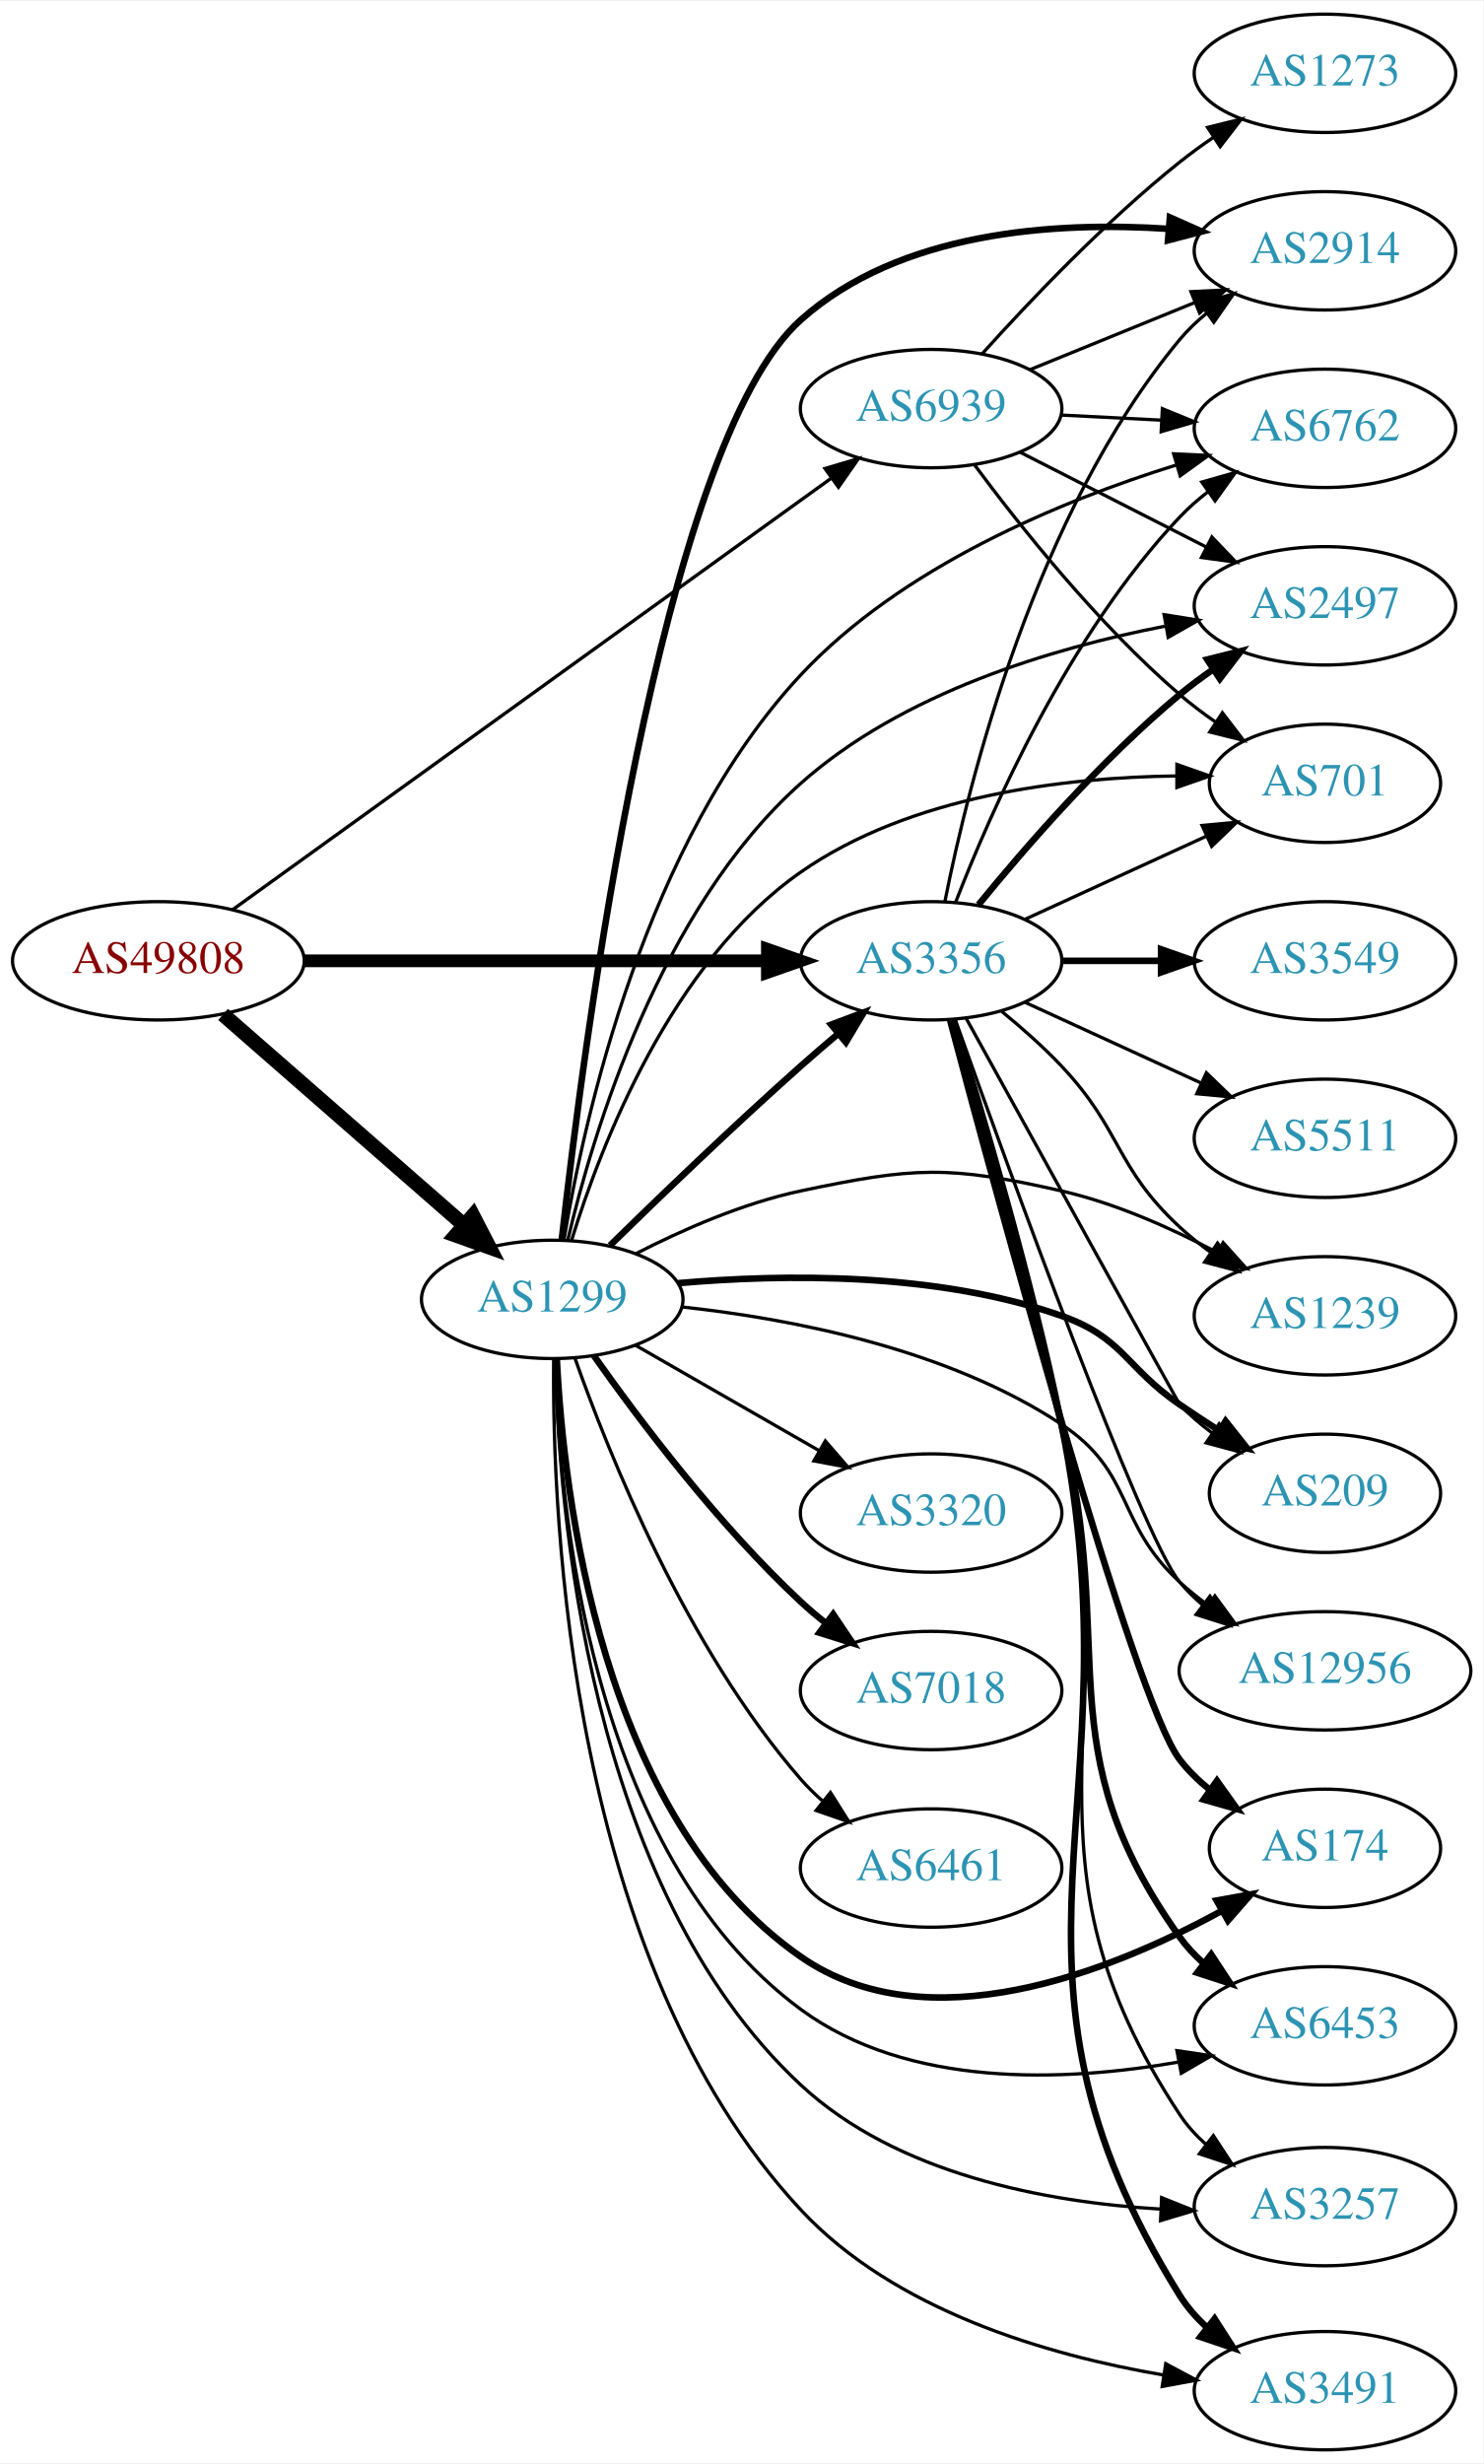
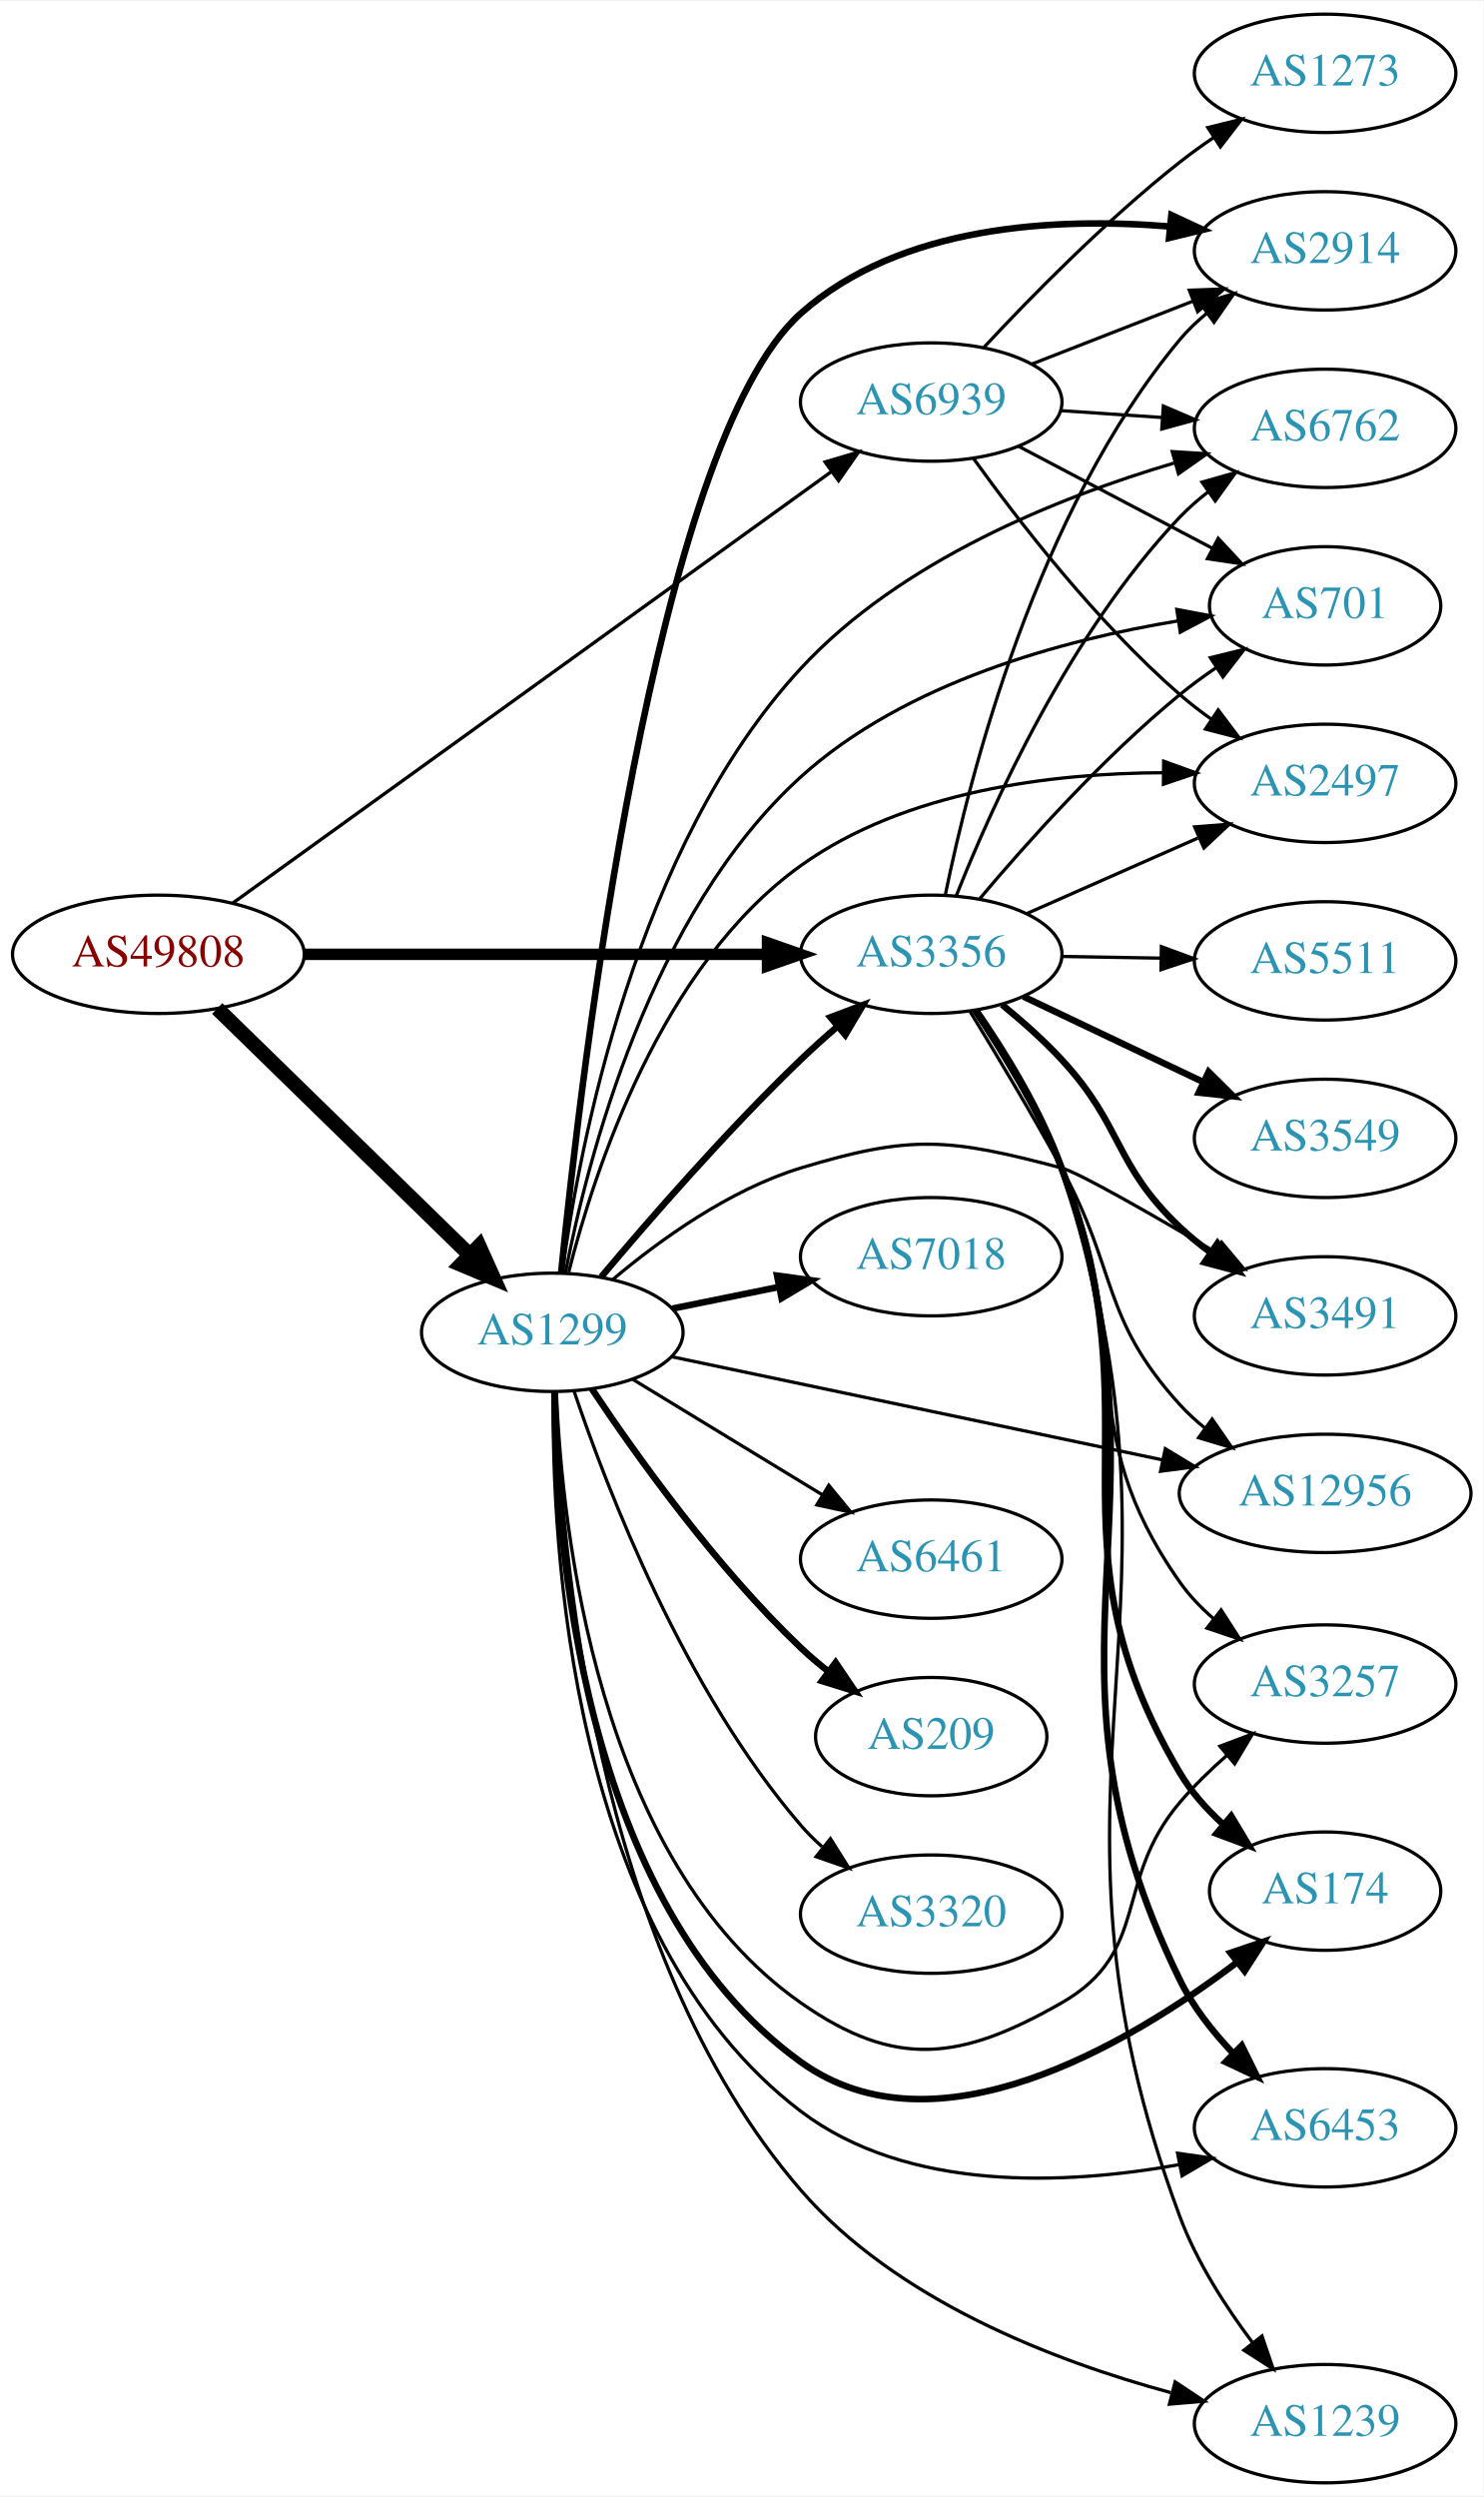
- <svg xmlns="http://www.w3.org/2000/svg" xmlns:xlink="http://www.w3.org/1999/xlink" width="451pt" height="749pt" viewBox="0.00 0.00 451.37 749.00">
-   <g id="graph0" class="graph" transform="scale(1 1) rotate(0) translate(4 745)">
-     <polygon fill="white" stroke="none" points="-4,4 -4,-745 447.37,-745 447.37,4 -4,4" />
+ <svg xmlns="http://www.w3.org/2000/svg" xmlns:xlink="http://www.w3.org/1999/xlink" width="451pt" height="759pt" viewBox="0.00 0.00 451.37 759.00">
+   <g id="graph0" class="graph" transform="scale(1 1) rotate(0) translate(4 755)">
+     <polygon fill="white" stroke="none" points="-4,4 -4,-755 447.37,-755 447.37,4 -4,4" />
    <g id="node1" class="node">
      <g id="a_node1">
        <a xlink:href="/asn/49808" xlink:title="AS49808 ~ POWERSPEED-AS [AT]">
-           <ellipse fill="#ffffff" stroke="black" cx="44.196" cy="-453" rx="44.393" ry="18" />
-           <text text-anchor="middle" x="44.196" y="-449.3" font-family="Times,serif" font-size="14.00" fill="#880000">AS49808</text>
+           <ellipse fill="#ffffff" stroke="black" cx="44.196" cy="-465" rx="44.393" ry="18" />
+           <text text-anchor="middle" x="44.196" y="-461.3" font-family="Times,serif" font-size="14.00" fill="#880000">AS49808</text>
        </a>
      </g>
    </g>
    <g id="node2" class="node">
      <g id="a_node2">
        <a xlink:href="/asn/1299" xlink:title="AS1299 ~ Telia Carrier [EU]">
          <ellipse fill="#ffffff" stroke="black" cx="164.039" cy="-350" rx="39.794" ry="18" />
          <text text-anchor="middle" x="164.039" y="-346.3" font-family="Times,serif" font-size="14.00" fill="#2c94b3">AS1299</text>
        </a>
      </g>
    </g>
    <g id="edge1" class="edge">
-       <path fill="none" stroke="black" stroke-width="4.5" d="M63.869,-436.679C83.636,-419.401 114.982,-392.004 137.134,-372.642" />
-       <polygon fill="black" stroke="black" stroke-width="4.5" points="139.903,-375.452 144.841,-365.906 134.72,-369.522 139.903,-375.452" />
+       <path fill="none" stroke="black" stroke-width="4.5" d="M62.08,-448.523C82.207,-428.882 115.988,-395.916 138.877,-373.579" />
+       <polygon fill="black" stroke="black" stroke-width="4.5" points="141.779,-376.248 146.186,-366.446 136.279,-370.612 141.779,-376.248" />
    </g>
    <g id="node3" class="node">
      <g id="a_node3">
        <a xlink:href="/asn/3356" xlink:title="AS3356 ~ Level 3 Parent, LLC [US]">
-           <ellipse fill="#ffffff" stroke="black" cx="279.332" cy="-453" rx="39.794" ry="18" />
-           <text text-anchor="middle" x="279.332" y="-449.3" font-family="Times,serif" font-size="14.00" fill="#2c94b3">AS3356</text>
+           <ellipse fill="#ffffff" stroke="black" cx="279.332" cy="-465" rx="39.794" ry="18" />
+           <text text-anchor="middle" x="279.332" y="-461.3" font-family="Times,serif" font-size="14.00" fill="#2c94b3">AS3356</text>
        </a>
      </g>
    </g>
    <g id="edge2" class="edge">
-       <path fill="none" stroke="black" stroke-width="3.886" d="M88.501,-453C128.439,-453 187.674,-453 229.329,-453" />
-       <polygon fill="black" stroke="black" stroke-width="3.886" points="229.518,-456.5 239.518,-453 229.518,-449.5 229.518,-456.5" />
+       <path fill="none" stroke="black" stroke-width="3.477" d="M88.501,-465C128.439,-465 187.674,-465 229.329,-465" />
+       <polygon fill="black" stroke="black" stroke-width="3.477" points="229.518,-468.5 239.518,-465 229.518,-461.5 229.518,-468.5" />
    </g>
    <g id="node4" class="node">
      <g id="a_node4">
        <a xlink:href="/asn/6939" xlink:title="AS6939 ~ Hurricane Electric LLC [US]">
-           <ellipse fill="#ffffff" stroke="black" cx="279.332" cy="-621" rx="39.794" ry="18" />
-           <text text-anchor="middle" x="279.332" y="-617.3" font-family="Times,serif" font-size="14.00" fill="#2c94b3">AS6939</text>
+           <ellipse fill="#ffffff" stroke="black" cx="279.332" cy="-633" rx="39.794" ry="18" />
+           <text text-anchor="middle" x="279.332" y="-629.3" font-family="Times,serif" font-size="14.00" fill="#2c94b3">AS6939</text>
        </a>
      </g>
    </g>
    <g id="edge3" class="edge">
-       <path fill="none" stroke="black" stroke-width="1.023" d="M66.711,-468.504C108.628,-498.71 201.284,-565.479 248.867,-599.768" />
-       <polygon fill="black" stroke="black" stroke-width="1.023" points="247.046,-602.769 257.205,-605.776 251.139,-597.09 247.046,-602.769" />
-     </g>
-     <g id="edge6" class="edge">
-       <path fill="none" stroke="black" stroke-width="2" d="M181.628,-366.409C196.554,-381.021 219.22,-402.833 239.685,-421 243.321,-424.228 247.208,-427.569 251.065,-430.821" />
-       <polygon fill="black" stroke="black" stroke-width="2" points="248.924,-433.593 258.847,-437.305 253.405,-428.215 248.924,-433.593" />
+       <path fill="none" stroke="black" stroke-width="1.023" d="M66.711,-480.504C108.628,-510.71 201.284,-577.479 248.867,-611.768" />
+       <polygon fill="black" stroke="black" stroke-width="1.023" points="247.046,-614.769 257.205,-617.776 251.139,-609.09 247.046,-614.769" />
+     </g>
+     <g id="edge5" class="edge">
+       <path fill="none" stroke="black" stroke-width="2" d="M178.949,-366.88C193.455,-384.135 217.176,-411.392 239.685,-433 243.192,-436.367 247.007,-439.787 250.829,-443.076" />
+       <polygon fill="black" stroke="black" stroke-width="2" points="248.677,-445.839 258.587,-449.587 253.177,-440.478 248.677,-445.839" />
    </g>
    <g id="node5" class="node">
      <g id="a_node5">
-         <a xlink:href="/asn/174" xlink:title="AS174 ~ Cogent Communications [US]">
-           <ellipse fill="#ffffff" stroke="black" cx="399.174" cy="-183" rx="35.194" ry="18" />
-           <text text-anchor="middle" x="399.174" y="-179.3" font-family="Times,serif" font-size="14.00" fill="#2c94b3">AS174</text>
+         <a xlink:href="/asn/2914" xlink:title="AS2914 ~ NTT America, Inc. [US]">
+           <ellipse fill="#ffffff" stroke="black" cx="399.174" cy="-679" rx="39.794" ry="18" />
+           <text text-anchor="middle" x="399.174" y="-675.3" font-family="Times,serif" font-size="14.00" fill="#2c94b3">AS2914</text>
        </a>
      </g>
    </g>
    <g id="edge4" class="edge">
-       <path fill="none" stroke="black" stroke-width="2" d="M165.435,-331.85C167.428,-291.054 178.641,-192.373 239.685,-150 278.095,-123.338 333.513,-145.264 367.614,-163.888" />
-       <polygon fill="black" stroke="black" stroke-width="2" points="366.211,-167.116 376.635,-169.01 369.667,-161.029 366.211,-167.116" />
+       <path fill="none" stroke="black" stroke-width="2" d="M166.748,-368.264C172.791,-428.678 195.218,-620.452 239.685,-660 269.841,-686.819 316.974,-689.275 352.011,-686.406" />
+       <polygon fill="black" stroke="black" stroke-width="2" points="352.397,-689.885 362.005,-685.42 351.709,-682.919 352.397,-689.885" />
    </g>
    <g id="node6" class="node">
      <g id="a_node6">
-         <a xlink:href="/asn/6453" xlink:title="AS6453 ~ TATA COMMUNICATIONS (AMERICA) INC [US]">
-           <ellipse fill="#ffffff" stroke="black" cx="399.174" cy="-129" rx="39.794" ry="18" />
-           <text text-anchor="middle" x="399.174" y="-125.3" font-family="Times,serif" font-size="14.00" fill="#2c94b3">AS6453</text>
-         </a>
-       </g>
-     </g>
-     <g id="edge5" class="edge">
-       <path fill="none" stroke="black" d="M164.98,-331.885C165.939,-289.067 174.993,-181.645 239.685,-134 272.328,-109.959 319.862,-111.923 354.353,-117.928" />
-       <polygon fill="black" stroke="black" points="354.126,-121.449 364.607,-119.897 355.447,-114.574 354.126,-121.449" />
+         <a xlink:href="/asn/7018" xlink:title="AS7018 ~ AT&amp;T Services, Inc. [US]">
+           <ellipse fill="#ffffff" stroke="black" cx="279.332" cy="-373" rx="39.794" ry="18" />
+           <text text-anchor="middle" x="279.332" y="-369.3" font-family="Times,serif" font-size="14.00" fill="#2c94b3">AS7018</text>
+         </a>
+       </g>
+     </g>
+     <g id="edge6" class="edge">
+       <path fill="none" stroke="black" stroke-width="2" d="M200.574,-357.214C210.803,-359.291 222.104,-361.585 232.846,-363.766" />
+       <polygon fill="black" stroke="black" stroke-width="2" points="232.425,-367.252 242.922,-365.811 233.818,-360.392 232.425,-367.252" />
    </g>
    <g id="node7" class="node">
      <g id="a_node7">
-         <a xlink:href="/asn/3320" xlink:title="AS3320 ~ DTAG [DE]">
-           <ellipse fill="#ffffff" stroke="black" cx="279.332" cy="-285" rx="39.794" ry="18" />
-           <text text-anchor="middle" x="279.332" y="-281.3" font-family="Times,serif" font-size="14.00" fill="#2c94b3">AS3320</text>
+         <a xlink:href="/asn/3257" xlink:title="AS3257 ~ GTT [DE]">
+           <ellipse fill="#ffffff" stroke="black" cx="399.174" cy="-243" rx="39.794" ry="18" />
+           <text text-anchor="middle" x="399.174" y="-239.3" font-family="Times,serif" font-size="14.00" fill="#2c94b3">AS3257</text>
        </a>
      </g>
    </g>
    <g id="edge7" class="edge">
-       <path fill="none" stroke="black" d="M189.343,-336.056C205.621,-326.717 227.257,-314.303 245.119,-304.055" />
-       <polygon fill="black" stroke="black" points="247.136,-306.933 254.068,-298.921 243.652,-300.862 247.136,-306.933" />
+       <path fill="none" stroke="black" d="M165.291,-331.811C166.97,-290.42 177.553,-189.426 239.685,-146 268.57,-125.811 288.374,-128.525 318.978,-146 346.316,-161.61 334.588,-183.016 354.978,-207 359.211,-211.979 364.183,-216.815 369.219,-221.243" />
+       <polygon fill="black" stroke="black" points="367.173,-224.094 377.088,-227.827 371.665,-218.726 367.173,-224.094" />
    </g>
    <g id="node8" class="node">
      <g id="a_node8">
-         <a xlink:href="/asn/7018" xlink:title="AS7018 ~ AT&amp;T Services, Inc. [US]">
-           <ellipse fill="#ffffff" stroke="black" cx="279.332" cy="-231" rx="39.794" ry="18" />
-           <text text-anchor="middle" x="279.332" y="-227.3" font-family="Times,serif" font-size="14.00" fill="#2c94b3">AS7018</text>
+         <a xlink:href="/asn/174" xlink:title="AS174 ~ Cogent Communications [US]">
+           <ellipse fill="#ffffff" stroke="black" cx="399.174" cy="-180" rx="35.194" ry="18" />
+           <text text-anchor="middle" x="399.174" y="-176.3" font-family="Times,serif" font-size="14.00" fill="#2c94b3">AS174</text>
        </a>
      </g>
    </g>
    <g id="edge8" class="edge">
-       <path fill="none" stroke="black" stroke-width="2" d="M176.714,-332.858C190.435,-313.422 214.54,-281.401 239.685,-258 242.082,-255.77 244.673,-253.577 247.339,-251.465" />
-       <polygon fill="black" stroke="black" stroke-width="2" points="249.526,-254.2 255.445,-245.413 245.338,-248.591 249.526,-254.2" />
+       <path fill="none" stroke="black" stroke-width="2" d="M164.692,-331.913C164.957,-288.091 172.494,-176.295 239.685,-128 280.656,-98.552 339.272,-133.276 372.537,-158.462" />
+       <polygon fill="black" stroke="black" stroke-width="2" points="370.384,-161.222 380.421,-164.615 374.691,-155.703 370.384,-161.222" />
    </g>
    <g id="node9" class="node">
      <g id="a_node9">
-         <a xlink:href="/asn/2914" xlink:title="AS2914 ~ NTT America, Inc. [US]">
-           <ellipse fill="#ffffff" stroke="black" cx="399.174" cy="-669" rx="39.794" ry="18" />
-           <text text-anchor="middle" x="399.174" y="-665.3" font-family="Times,serif" font-size="14.00" fill="#2c94b3">AS2914</text>
+         <a xlink:href="/asn/6453" xlink:title="AS6453 ~ TATA COMMUNICATIONS (AMERICA) INC [US]">
+           <ellipse fill="#ffffff" stroke="black" cx="399.174" cy="-108" rx="39.794" ry="18" />
+           <text text-anchor="middle" x="399.174" y="-104.3" font-family="Times,serif" font-size="14.00" fill="#2c94b3">AS6453</text>
        </a>
      </g>
    </g>
    <g id="edge9" class="edge">
-       <path fill="none" stroke="black" stroke-width="2" d="M166.923,-367.952C173.441,-426.438 197.005,-609.916 239.685,-648 269.75,-674.827 316.682,-677.981 351.684,-675.684" />
-       <polygon fill="black" stroke="black" stroke-width="2" points="351.993,-679.171 361.673,-674.862 351.419,-672.194 351.993,-679.171" />
+       <path fill="none" stroke="black" d="M164.355,-331.89C163.738,-286.261 169.21,-166.421 239.685,-113 272.232,-88.329 320.283,-90.573 354.937,-96.823" />
+       <polygon fill="black" stroke="black" points="354.291,-100.263 364.78,-98.768 355.649,-93.395 354.291,-100.263" />
    </g>
    <g id="node10" class="node">
      <g id="a_node10">
-         <a xlink:href="/asn/3257" xlink:title="AS3257 ~ GTT [DE]">
-           <ellipse fill="#ffffff" stroke="black" cx="399.174" cy="-74" rx="39.794" ry="18" />
-           <text text-anchor="middle" x="399.174" y="-70.3" font-family="Times,serif" font-size="14.00" fill="#2c94b3">AS3257</text>
+         <a xlink:href="/asn/1239" xlink:title="AS1239 ~ Sprint [US]">
+           <ellipse fill="#ffffff" stroke="black" cx="399.174" cy="-18" rx="39.794" ry="18" />
+           <text text-anchor="middle" x="399.174" y="-14.3" font-family="Times,serif" font-size="14.00" fill="#2c94b3">AS1239</text>
        </a>
      </g>
    </g>
    <g id="edge10" class="edge">
-       <path fill="none" stroke="black" d="M164.986,-331.894C165.893,-287.29 174.722,-171.363 239.685,-111 268.948,-83.809 314.226,-75.366 348.905,-73.257" />
-       <polygon fill="black" stroke="black" points="349.465,-76.736 359.298,-72.792 349.152,-69.743 349.465,-76.736" />
+       <path fill="none" stroke="black" d="M165.212,-331.744C166.606,-285.457 176.409,-162.011 239.685,-89 268.71,-55.51 316.655,-37.071 352.224,-27.44" />
+       <polygon fill="black" stroke="black" points="353.548,-30.714 362.366,-24.84 351.81,-23.933 353.548,-30.714" />
    </g>
    <g id="node11" class="node">
      <g id="a_node11">
-         <a xlink:href="/asn/3491" xlink:title="AS3491 ~ PCCW Global, Inc. [US]">
-           <ellipse fill="#ffffff" stroke="black" cx="399.174" cy="-18" rx="39.794" ry="18" />
-           <text text-anchor="middle" x="399.174" y="-14.3" font-family="Times,serif" font-size="14.00" fill="#2c94b3">AS3491</text>
+         <a xlink:href="/asn/6762" xlink:title="AS6762 ~ TELECOM ITALIA SPARKLE S.p.A. [IT]">
+           <ellipse fill="#ffffff" stroke="black" cx="399.174" cy="-625" rx="39.794" ry="18" />
+           <text text-anchor="middle" x="399.174" y="-621.3" font-family="Times,serif" font-size="14.00" fill="#2c94b3">AS6762</text>
        </a>
      </g>
    </g>
    <g id="edge11" class="edge">
-       <path fill="none" stroke="black" d="M164.472,-331.731C163.977,-282.987 169.409,-148.436 239.685,-73 268.234,-42.354 314.72,-28.783 349.983,-22.774" />
-       <polygon fill="black" stroke="black" points="350.725,-26.201 360.069,-21.206 349.65,-19.284 350.725,-26.201" />
+       <path fill="none" stroke="black" d="M167.056,-368.04C172.251,-406.541 189.412,-497.662 239.685,-552 270.019,-584.787 317.986,-604.022 353.212,-614.44" />
+       <polygon fill="black" stroke="black" points="352.667,-617.923 363.242,-617.272 354.569,-611.186 352.667,-617.923" />
    </g>
    <g id="node12" class="node">
      <g id="a_node12">
-         <a xlink:href="/asn/6762" xlink:title="AS6762 ~ TELECOM ITALIA SPARKLE S.p.A. [IT]">
-           <ellipse fill="#ffffff" stroke="black" cx="399.174" cy="-615" rx="39.794" ry="18" />
-           <text text-anchor="middle" x="399.174" y="-611.3" font-family="Times,serif" font-size="14.00" fill="#2c94b3">AS6762</text>
+         <a xlink:href="/asn/3491" xlink:title="AS3491 ~ PCCW Global, Inc. [US]">
+           <ellipse fill="#ffffff" stroke="black" cx="399.174" cy="-355" rx="39.794" ry="18" />
+           <text text-anchor="middle" x="399.174" y="-351.3" font-family="Times,serif" font-size="14.00" fill="#2c94b3">AS3491</text>
        </a>
      </g>
    </g>
    <g id="edge12" class="edge">
-       <path fill="none" stroke="black" d="M167.602,-368.055C173.696,-404.836 192.256,-489.249 239.685,-540 270.426,-572.894 318.547,-592.813 353.705,-603.77" />
-       <polygon fill="black" stroke="black" points="353.125,-607.25 363.709,-606.757 355.128,-600.542 353.125,-607.25" />
+       <path fill="none" stroke="black" d="M182.472,-366.093C196.681,-378.045 217.896,-393.377 239.685,-400 273.403,-410.249 284.906,-409.004 318.978,-400 324.182,-398.625 346.251,-385.984 365.774,-374.45" />
+       <polygon fill="black" stroke="black" points="367.683,-377.387 374.495,-369.273 364.11,-371.368 367.683,-377.387" />
    </g>
    <g id="node13" class="node">
      <g id="a_node13">
-         <a xlink:href="/asn/1239" xlink:title="AS1239 ~ Sprint [US]">
-           <ellipse fill="#ffffff" stroke="black" cx="399.174" cy="-345" rx="39.794" ry="18" />
-           <text text-anchor="middle" x="399.174" y="-341.3" font-family="Times,serif" font-size="14.00" fill="#2c94b3">AS1239</text>
+         <a xlink:href="/asn/6461" xlink:title="AS6461 ~ Zayo Bandwidth [US]">
+           <ellipse fill="#ffffff" stroke="black" cx="279.332" cy="-281" rx="39.794" ry="18" />
+           <text text-anchor="middle" x="279.332" y="-277.3" font-family="Times,serif" font-size="14.00" fill="#2c94b3">AS6461</text>
        </a>
      </g>
    </g>
    <g id="edge13" class="edge">
-       <path fill="none" stroke="black" d="M189.387,-363.861C203.57,-371.131 222.078,-379.282 239.685,-383 274.166,-390.282 284.615,-390.817 318.978,-383 335.289,-379.289 352.161,-371.782 366.12,-364.413" />
-       <polygon fill="black" stroke="black" points="368.197,-367.266 375.276,-359.382 364.826,-361.131 368.197,-367.266" />
+       <path fill="none" stroke="black" d="M188.513,-335.703C205.223,-325.526 227.878,-311.728 246.255,-300.536" />
+       <polygon fill="black" stroke="black" points="248.167,-303.469 254.887,-295.279 244.526,-297.491 248.167,-303.469" />
    </g>
    <g id="node14" class="node">
      <g id="a_node14">
        <a xlink:href="/asn/209" xlink:title="AS209 ~ CenturyLink Communications, LLC [US]">
-           <ellipse fill="#ffffff" stroke="black" cx="399.174" cy="-291" rx="35.194" ry="18" />
-           <text text-anchor="middle" x="399.174" y="-287.3" font-family="Times,serif" font-size="14.00" fill="#2c94b3">AS209</text>
+           <ellipse fill="#ffffff" stroke="black" cx="279.332" cy="-227" rx="35.194" ry="18" />
+           <text text-anchor="middle" x="279.332" y="-223.3" font-family="Times,serif" font-size="14.00" fill="#2c94b3">AS209</text>
        </a>
      </g>
    </g>
    <g id="edge14" class="edge">
-       <path fill="none" stroke="black" stroke-width="2" d="M202.261,-354.924C234.172,-357.722 280.885,-358.388 318.978,-345 337.847,-338.368 338.483,-329.311 354.978,-318 358.773,-315.398 362.81,-312.738 366.833,-310.151" />
-       <polygon fill="black" stroke="black" stroke-width="2" points="368.94,-312.96 375.521,-304.657 365.199,-307.044 368.94,-312.96" />
+       <path fill="none" stroke="black" stroke-width="2" d="M176.081,-332.789C189.573,-312.542 213.82,-278.577 239.685,-254 242.255,-251.558 245.062,-249.17 247.951,-246.886" />
+       <polygon fill="black" stroke="black" stroke-width="2" points="250.243,-249.544 256.187,-240.773 246.071,-243.923 250.243,-249.544" />
    </g>
    <g id="node15" class="node">
      <g id="a_node15">
        <a xlink:href="/asn/12956" xlink:title="AS12956 ~ TELXIUS [ES]">
-           <ellipse fill="#ffffff" stroke="black" cx="399.174" cy="-237" rx="44.393" ry="18" />
-           <text text-anchor="middle" x="399.174" y="-233.3" font-family="Times,serif" font-size="14.00" fill="#2c94b3">AS12956</text>
+           <ellipse fill="#ffffff" stroke="black" cx="399.174" cy="-301" rx="44.393" ry="18" />
+           <text text-anchor="middle" x="399.174" y="-297.3" font-family="Times,serif" font-size="14.00" fill="#2c94b3">AS12956</text>
        </a>
      </g>
    </g>
    <g id="edge15" class="edge">
-       <path fill="none" stroke="black" d="M203.665,-347.68C236.672,-344.1 284.2,-335.017 318.978,-312 341.216,-297.282 335.339,-282.039 354.978,-264 357.598,-261.594 360.46,-259.277 363.425,-257.082" />
-       <polygon fill="black" stroke="black" points="365.67,-259.786 371.933,-251.24 361.708,-254.015 365.67,-259.786" />
+       <path fill="none" stroke="black" d="M200.194,-342.611C239.964,-334.252 304.986,-320.586 349.592,-311.211" />
+       <polygon fill="black" stroke="black" points="350.556,-314.585 359.622,-309.103 349.116,-307.735 350.556,-314.585" />
    </g>
    <g id="node16" class="node">
      <g id="a_node16">
-         <a xlink:href="/asn/6461" xlink:title="AS6461 ~ Zayo Bandwidth [US]">
-           <ellipse fill="#ffffff" stroke="black" cx="279.332" cy="-177" rx="39.794" ry="18" />
-           <text text-anchor="middle" x="279.332" y="-173.3" font-family="Times,serif" font-size="14.00" fill="#2c94b3">AS6461</text>
+         <a xlink:href="/asn/701" xlink:title="AS701 ~ UUNET [US]">
+           <ellipse fill="#ffffff" stroke="black" cx="399.174" cy="-571" rx="35.194" ry="18" />
+           <text text-anchor="middle" x="399.174" y="-567.3" font-family="Times,serif" font-size="14.00" fill="#2c94b3">AS701</text>
        </a>
      </g>
    </g>
    <g id="edge16" class="edge">
-       <path fill="none" stroke="black" d="M170.927,-332.176C181.255,-302.904 204.898,-243.92 239.685,-204 241.651,-201.744 243.844,-199.581 246.159,-197.532" />
-       <polygon fill="black" stroke="black" points="248.693,-199.988 254.345,-191.027 244.338,-194.508 248.693,-199.988" />
+       <path fill="none" stroke="black" d="M168.039,-368.117C174.675,-402.491 193.802,-477.444 239.685,-519 271.528,-547.84 319.69,-560.717 354.564,-566.447" />
+       <polygon fill="black" stroke="black" points="354.063,-569.911 364.474,-567.944 355.109,-562.99 354.063,-569.911" />
    </g>
    <g id="node17" class="node">
      <g id="a_node17">
        <a xlink:href="/asn/2497" xlink:title="AS2497 ~ Internet Initiative Japan Inc. [JP]">
-           <ellipse fill="#ffffff" stroke="black" cx="399.174" cy="-561" rx="39.794" ry="18" />
-           <text text-anchor="middle" x="399.174" y="-557.3" font-family="Times,serif" font-size="14.00" fill="#2c94b3">AS2497</text>
+           <ellipse fill="#ffffff" stroke="black" cx="399.174" cy="-517" rx="39.794" ry="18" />
+           <text text-anchor="middle" x="399.174" y="-513.3" font-family="Times,serif" font-size="14.00" fill="#2c94b3">AS2497</text>
        </a>
      </g>
    </g>
    <g id="edge17" class="edge">
-       <path fill="none" stroke="black" d="M168.766,-368.064C176.381,-400.493 196.753,-468.758 239.685,-507 270.569,-534.51 316.08,-548.121 350.419,-554.785" />
-       <polygon fill="black" stroke="black" points="350.227,-558.307 360.689,-556.638 351.47,-551.418 350.227,-558.307" />
+       <path fill="none" stroke="black" d="M169.031,-368.28C176.815,-399.219 197.12,-461.507 239.685,-492 271.494,-514.787 316.113,-520.094 349.907,-520.244" />
+       <polygon fill="black" stroke="black" points="350.058,-523.742 360.021,-520.138 349.985,-516.743 350.058,-523.742" />
    </g>
    <g id="node18" class="node">
      <g id="a_node18">
-         <a xlink:href="/asn/701" xlink:title="AS701 ~ UUNET [US]">
-           <ellipse fill="#ffffff" stroke="black" cx="399.174" cy="-507" rx="35.194" ry="18" />
-           <text text-anchor="middle" x="399.174" y="-503.3" font-family="Times,serif" font-size="14.00" fill="#2c94b3">AS701</text>
+         <a xlink:href="/asn/3320" xlink:title="AS3320 ~ DTAG [DE]">
+           <ellipse fill="#ffffff" stroke="black" cx="279.332" cy="-173" rx="39.794" ry="18" />
+           <text text-anchor="middle" x="279.332" y="-169.3" font-family="Times,serif" font-size="14.00" fill="#2c94b3">AS3320</text>
        </a>
      </g>
    </g>
    <g id="edge18" class="edge">
-       <path fill="none" stroke="black" d="M169.967,-368.095C178.799,-396.829 200.198,-452.452 239.685,-480 273.085,-503.302 319.896,-508.813 353.981,-509.243" />
-       <polygon fill="black" stroke="black" points="354.127,-512.743 364.122,-509.228 354.117,-505.743 354.127,-512.743" />
+       <path fill="none" stroke="black" d="M170.644,-332.163C180.711,-302.248 204.172,-241.202 239.685,-200 241.639,-197.733 243.823,-195.563 246.131,-193.509" />
+       <polygon fill="black" stroke="black" points="248.667,-195.963 254.307,-186.994 244.305,-190.489 248.667,-195.963" />
    </g>
    <g id="edge21" class="edge">
-       <path fill="none" stroke="black" stroke-width="2" d="M285.126,-434.826C299.282,-381.569 340.795,-228.461 354.978,-210 357.585,-206.607 360.748,-203.533 364.166,-200.777" />
-       <polygon fill="black" stroke="black" stroke-width="2" points="366.304,-203.552 372.457,-194.927 362.269,-197.832 366.304,-203.552" />
+       <path fill="none" stroke="black" d="M283.639,-483.158C290.945,-518.986 311.387,-599.823 354.978,-652 357.388,-654.884 360.188,-657.555 363.183,-660.004" />
+       <polygon fill="black" stroke="black" points="361.273,-662.942 371.429,-665.961 365.372,-657.268 361.273,-662.942" />
+     </g>
+     <g id="edge29" class="edge">
+       <path fill="none" stroke="black" d="M292.281,-447.724C300.665,-434.989 311.644,-416.997 318.978,-400 342.052,-346.525 321.456,-321.626 354.978,-274 357.817,-269.966 361.353,-266.266 365.171,-262.935" />
+       <polygon fill="black" stroke="black" points="367.531,-265.534 373.272,-256.63 363.231,-260.01 367.531,-265.534" />
+     </g>
+     <g id="edge20" class="edge">
+       <path fill="none" stroke="black" stroke-width="2" d="M292.723,-447.903C301.321,-435.255 312.374,-417.293 318.978,-400 348.707,-322.155 312.522,-287.701 354.978,-216 358.373,-210.267 363.028,-205.032 368.029,-200.437" />
+       <polygon fill="black" stroke="black" stroke-width="2" points="370.599,-202.852 376.044,-193.764 366.12,-197.473 370.599,-202.852" />
+     </g>
+     <g id="edge27" class="edge">
+       <path fill="none" stroke="black" stroke-width="2" d="M292.978,-447.997C301.699,-435.395 312.795,-417.448 318.978,-400 356.034,-295.434 306.241,-252.659 354.978,-153 358.945,-144.889 364.909,-137.288 371.15,-130.725" />
+       <polygon fill="black" stroke="black" stroke-width="2" points="373.802,-133.027 378.499,-123.53 368.905,-128.025 373.802,-133.027" />
+     </g>
+     <g id="edge23" class="edge">
+       <path fill="none" stroke="black" d="M293.149,-448.056C301.953,-435.482 313.078,-417.546 318.978,-400 364.454,-264.764 305.157,-214.697 354.978,-81 360.107,-67.235 368.885,-53.588 377.193,-42.533" />
+       <polygon fill="black" stroke="black" points="379.976,-44.656 383.387,-34.626 374.465,-40.34 379.976,-44.656" />
+     </g>
+     <g id="edge26" class="edge">
+       <path fill="none" stroke="black" d="M286.921,-482.723C297.759,-510.04 321.533,-562.938 354.978,-598 357.572,-600.72 360.496,-603.281 363.568,-605.66" />
+       <polygon fill="black" stroke="black" points="361.725,-608.643 371.921,-611.521 365.745,-602.913 361.725,-608.643" />
+     </g>
+     <g id="edge25" class="edge">
+       <path fill="none" stroke="black" stroke-width="2" d="M300.888,-449.668C307.011,-444.667 313.533,-438.881 318.978,-433 337.828,-412.641 334.818,-401.061 354.978,-382 357.86,-379.275 361.057,-376.677 364.372,-374.244" />
+       <polygon fill="black" stroke="black" stroke-width="2" points="366.434,-377.074 372.738,-368.559 362.499,-371.284 366.434,-377.074" />
+     </g>
+     <g id="edge28" class="edge">
+       <path fill="none" stroke="black" d="M291.18,-447.544C299.127,-434.57 310.04,-416.36 318.978,-400 336.131,-368.603 330.91,-354.471 354.978,-328 357.31,-325.436 359.939,-323.024 362.722,-320.778" />
+       <polygon fill="black" stroke="black" points="364.797,-323.597 370.845,-314.898 360.692,-317.926 364.797,-323.597" />
    </g>
    <g id="edge24" class="edge">
-       <path fill="none" stroke="black" stroke-width="2" d="M285.572,-434.81C293.235,-408.011 307.801,-356.299 318.978,-312 336.386,-243.007 313.664,-213.934 354.978,-156 356.981,-153.192 359.376,-150.613 361.997,-148.258" />
-       <polygon fill="black" stroke="black" stroke-width="2" points="364.55,-150.712 370.374,-141.862 360.301,-145.149 364.55,-150.712" />
+       <path fill="none" stroke="black" d="M294.096,-481.926C308.301,-498.794 331.62,-524.871 354.978,-544 358.459,-546.851 362.262,-549.635 366.123,-552.266" />
+       <polygon fill="black" stroke="black" points="364.268,-555.235 374.561,-557.749 368.082,-549.365 364.268,-555.235" />
    </g>
    <g id="edge22" class="edge">
-       <path fill="none" stroke="black" d="M283.53,-471.073C290.694,-507.141 310.968,-589.125 354.978,-642 357.383,-644.889 360.179,-647.563 363.172,-650.013" />
-       <polygon fill="black" stroke="black" points="361.26,-652.95 371.415,-655.973 365.361,-647.277 361.26,-652.95" />
-     </g>
-     <g id="edge29" class="edge">
-       <path fill="none" stroke="black" d="M285.907,-434.89C293.988,-408.189 309.068,-356.6 318.978,-312 339.518,-219.56 302.867,-181.067 354.978,-102 357.184,-98.654 359.942,-95.621 362.992,-92.894" />
-       <polygon fill="black" stroke="black" points="365.213,-95.601 371.024,-86.742 360.957,-90.043 365.213,-95.601" />
-     </g>
-     <g id="edge23" class="edge">
-       <path fill="none" stroke="black" stroke-width="2" d="M286.113,-434.934C294.449,-408.288 309.844,-356.765 318.978,-312 342.74,-195.54 292.115,-147.875 354.978,-47 357.235,-43.378 360.131,-40.105 363.352,-37.175" />
-       <polygon fill="black" stroke="black" stroke-width="2" points="365.584,-39.874 371.313,-30.962 361.276,-34.356 365.584,-39.874" />
-     </g>
-     <g id="edge28" class="edge">
-       <path fill="none" stroke="black" d="M286.855,-470.994C297.605,-498.728 321.262,-552.429 354.978,-588 357.564,-590.728 360.481,-593.294 363.55,-595.677" />
-       <polygon fill="black" stroke="black" points="361.704,-598.658 371.898,-601.543 365.728,-592.93 361.704,-598.658" />
-     </g>
-     <g id="edge26" class="edge">
-       <path fill="none" stroke="black" d="M300.82,-437.604C306.94,-432.601 313.478,-426.829 318.978,-421 337.525,-401.346 335.167,-390.379 354.978,-372 357.886,-369.303 361.1,-366.722 364.424,-364.3" />
-       <polygon fill="black" stroke="black" points="366.483,-367.132 372.803,-358.629 362.56,-361.335 366.483,-367.132" />
-     </g>
-     <g id="edge30" class="edge">
-       <path fill="none" stroke="black" d="M290.046,-435.397C310.195,-398.894 354.693,-318.301 354.978,-318 357.921,-314.895 361.294,-311.999 364.83,-309.345" />
-       <polygon fill="black" stroke="black" points="366.959,-312.129 373.249,-303.603 363.015,-306.346 366.959,-312.129" />
-     </g>
-     <g id="edge27" class="edge">
-       <path fill="none" stroke="black" d="M286.662,-435.14C302.502,-390.733 343.411,-277.897 354.978,-264 357.071,-261.485 359.462,-259.133 362.02,-256.949" />
-       <polygon fill="black" stroke="black" points="364.171,-259.711 370.068,-250.909 359.969,-254.113 364.171,-259.711" />
-     </g>
-     <g id="edge20" class="edge">
-       <path fill="none" stroke="black" stroke-width="2" d="M293.751,-470.065C307.865,-487.375 331.28,-514.345 354.978,-534 358.194,-536.668 361.695,-539.27 365.265,-541.741" />
-       <polygon fill="black" stroke="black" stroke-width="2" points="363.343,-544.666 373.622,-547.236 367.189,-538.817 363.343,-544.666" />
-     </g>
-     <g id="edge25" class="edge">
-       <path fill="none" stroke="black" d="M307.96,-465.661C324.377,-473.183 345.358,-482.798 362.955,-490.861" />
-       <polygon fill="black" stroke="black" points="361.783,-494.174 372.332,-495.158 364.7,-487.811 361.783,-494.174" />
+       <path fill="none" stroke="black" d="M308.259,-477.323C323.848,-484.202 343.484,-492.867 360.426,-500.343" />
+       <polygon fill="black" stroke="black" points="359.477,-503.75 370.039,-504.585 362.303,-497.346 359.477,-503.75" />
    </g>
    <g id="node19" class="node">
      <g id="a_node19">
        <a xlink:href="/asn/3549" xlink:title="AS3549 ~ Level 3 Parent, LLC [US]">
-           <ellipse fill="#ffffff" stroke="black" cx="399.174" cy="-453" rx="39.794" ry="18" />
-           <text text-anchor="middle" x="399.174" y="-449.3" font-family="Times,serif" font-size="14.00" fill="#2c94b3">AS3549</text>
+           <ellipse fill="#ffffff" stroke="black" cx="399.174" cy="-409" rx="39.794" ry="18" />
+           <text text-anchor="middle" x="399.174" y="-405.3" font-family="Times,serif" font-size="14.00" fill="#2c94b3">AS3549</text>
        </a>
      </g>
    </g>
    <g id="edge19" class="edge">
-       <path fill="none" stroke="black" stroke-width="2" d="M319.244,-453C328.798,-453 339.147,-453 349.11,-453" />
-       <polygon fill="black" stroke="black" stroke-width="2" points="349.302,-456.5 359.302,-453 349.302,-449.5 349.302,-456.5" />
+       <path fill="none" stroke="black" stroke-width="2" d="M307.367,-452.152C323.535,-444.469 344.287,-434.608 361.871,-426.252" />
+       <polygon fill="black" stroke="black" stroke-width="2" points="363.735,-429.241 371.265,-421.788 360.73,-422.919 363.735,-429.241" />
    </g>
    <g id="node20" class="node">
      <g id="a_node20">
        <a xlink:href="/asn/5511" xlink:title="AS5511 ~ Orange S.A. [FR]">
-           <ellipse fill="#ffffff" stroke="black" cx="399.174" cy="-399" rx="39.794" ry="18" />
-           <text text-anchor="middle" x="399.174" y="-395.3" font-family="Times,serif" font-size="14.00" fill="#2c94b3">AS5511</text>
-         </a>
-       </g>
-     </g>
-     <g id="edge31" class="edge">
-       <path fill="none" stroke="black" d="M307.96,-440.339C323.917,-433.027 344.188,-423.739 361.471,-415.819" />
-       <polygon fill="black" stroke="black" points="363.085,-418.929 370.718,-411.581 360.169,-412.565 363.085,-418.929" />
+           <ellipse fill="#ffffff" stroke="black" cx="399.174" cy="-463" rx="39.794" ry="18" />
+           <text text-anchor="middle" x="399.174" y="-459.3" font-family="Times,serif" font-size="14.00" fill="#2c94b3">AS5511</text>
+         </a>
+       </g>
+     </g>
+     <g id="edge30" class="edge">
+       <path fill="none" stroke="black" d="M319.244,-464.34C328.798,-464.177 339.147,-464.002 349.11,-463.833" />
+       <polygon fill="black" stroke="black" points="349.363,-467.329 359.302,-463.66 349.244,-460.33 349.363,-467.329" />
+     </g>
+     <g id="edge34" class="edge">
+       <path fill="none" stroke="black" d="M310.068,-644.608C324.862,-650.382 342.939,-657.439 358.861,-663.654" />
+       <polygon fill="black" stroke="black" points="357.859,-667.02 368.447,-667.396 360.404,-660.499 357.859,-667.02" />
+     </g>
+     <g id="edge32" class="edge">
+       <path fill="none" stroke="black" d="M318.592,-630.403C328.471,-629.732 339.237,-629.001 349.567,-628.3" />
+       <polygon fill="black" stroke="black" points="349.963,-631.781 359.703,-627.612 349.489,-624.797 349.963,-631.781" />
    </g>
    <g id="edge33" class="edge">
-       <path fill="none" stroke="black" d="M309.461,-632.865C324.617,-639.038 343.341,-646.665 359.675,-653.318" />
-       <polygon fill="black" stroke="black" points="358.39,-656.574 368.971,-657.105 361.03,-650.091 358.39,-656.574" />
-     </g>
-     <g id="edge36" class="edge">
-       <path fill="none" stroke="black" d="M318.918,-619.035C328.684,-618.538 339.301,-617.998 349.495,-617.479" />
-       <polygon fill="black" stroke="black" points="349.692,-620.973 359.501,-616.969 349.336,-613.982 349.692,-620.973" />
-     </g>
-     <g id="edge32" class="edge">
-       <path fill="none" stroke="black" d="M306.485,-607.684C323.114,-599.217 344.85,-588.15 362.985,-578.917" />
-       <polygon fill="black" stroke="black" points="364.771,-581.935 372.094,-574.279 361.595,-575.697 364.771,-581.935" />
+       <path fill="none" stroke="black" d="M305.902,-619.547C323.158,-610.468 346.106,-598.394 364.8,-588.559" />
+       <polygon fill="black" stroke="black" points="366.642,-591.545 373.862,-583.791 363.383,-585.35 366.642,-591.545" />
    </g>
    <g id="edge35" class="edge">
-       <path fill="none" stroke="black" d="M292.484,-603.952C306.266,-585.362 330.078,-555.409 354.978,-534 358.39,-531.067 362.151,-528.233 365.989,-525.575" />
-       <polygon fill="black" stroke="black" points="367.955,-528.471 374.406,-520.067 364.122,-522.614 367.955,-528.471" />
+       <path fill="none" stroke="black" d="M292.156,-615.879C305.83,-596.868 329.717,-565.967 354.978,-544 357.971,-541.398 361.24,-538.878 364.598,-536.493" />
+       <polygon fill="black" stroke="black" points="366.647,-539.334 373.019,-530.869 362.759,-533.513 366.647,-539.334" />
    </g>
    <g id="node21" class="node">
      <g id="a_node21">
        <a xlink:href="/asn/1273" xlink:title="AS1273 ~ Vodafone Group PLC [EU]">
-           <ellipse fill="#ffffff" stroke="black" cx="399.174" cy="-723" rx="39.794" ry="18" />
-           <text text-anchor="middle" x="399.174" y="-719.3" font-family="Times,serif" font-size="14.00" fill="#2c94b3">AS1273</text>
-         </a>
-       </g>
-     </g>
-     <g id="edge34" class="edge">
-       <path fill="none" stroke="black" d="M294.797,-637.602C309.169,-653.575 332.285,-677.903 354.978,-696 358.245,-698.605 361.778,-701.169 365.366,-703.617" />
-       <polygon fill="black" stroke="black" points="363.457,-706.55 373.744,-709.086 367.283,-700.689 363.457,-706.55" />
+           <ellipse fill="#ffffff" stroke="black" cx="399.174" cy="-733" rx="39.794" ry="18" />
+           <text text-anchor="middle" x="399.174" y="-729.3" font-family="Times,serif" font-size="14.00" fill="#2c94b3">AS1273</text>
+         </a>
+       </g>
+     </g>
+     <g id="edge31" class="edge">
+       <path fill="none" stroke="black" d="M295.429,-649.712C309.894,-665.235 332.751,-688.519 354.978,-706 358.263,-708.583 361.806,-711.133 365.401,-713.573" />
+       <polygon fill="black" stroke="black" points="363.496,-716.509 373.786,-719.033 367.316,-710.643 363.496,-716.509" />
    </g>
  </g>
</svg>
